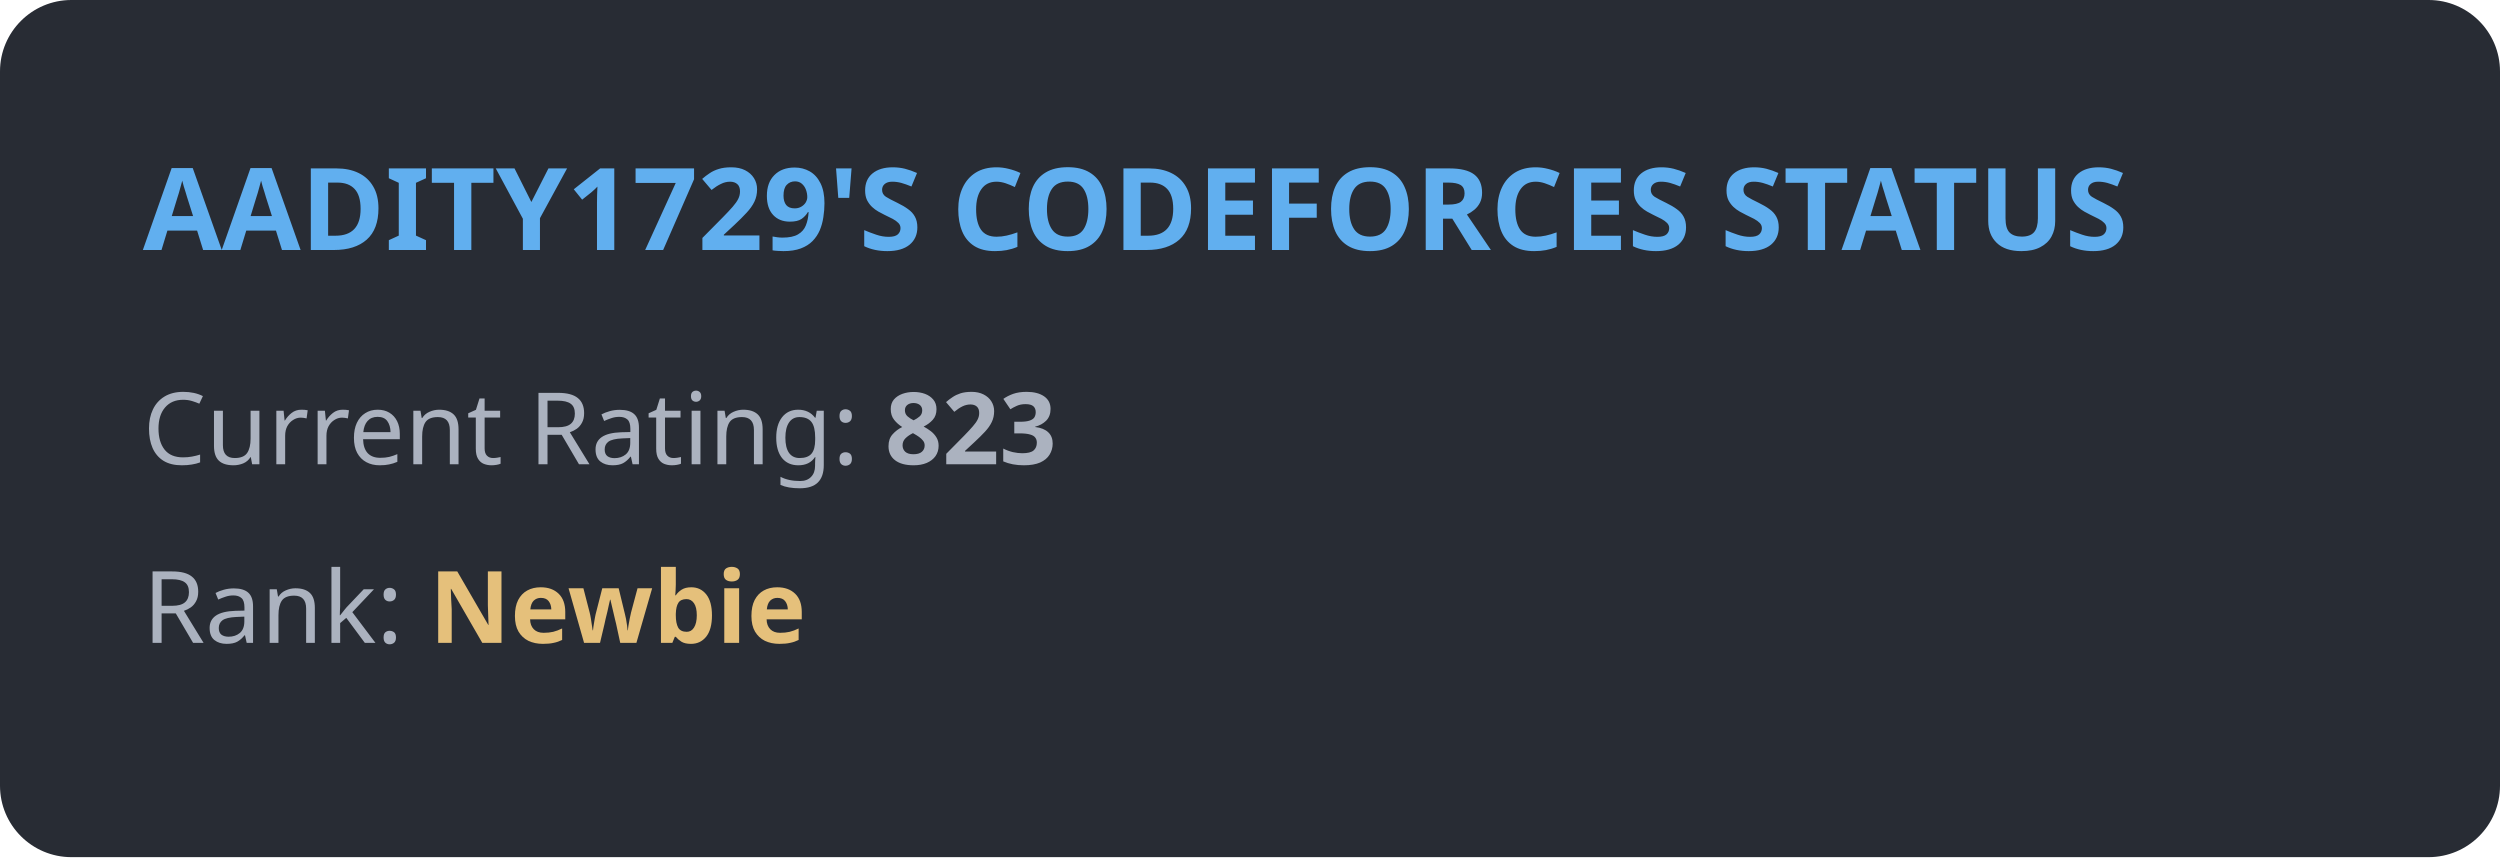
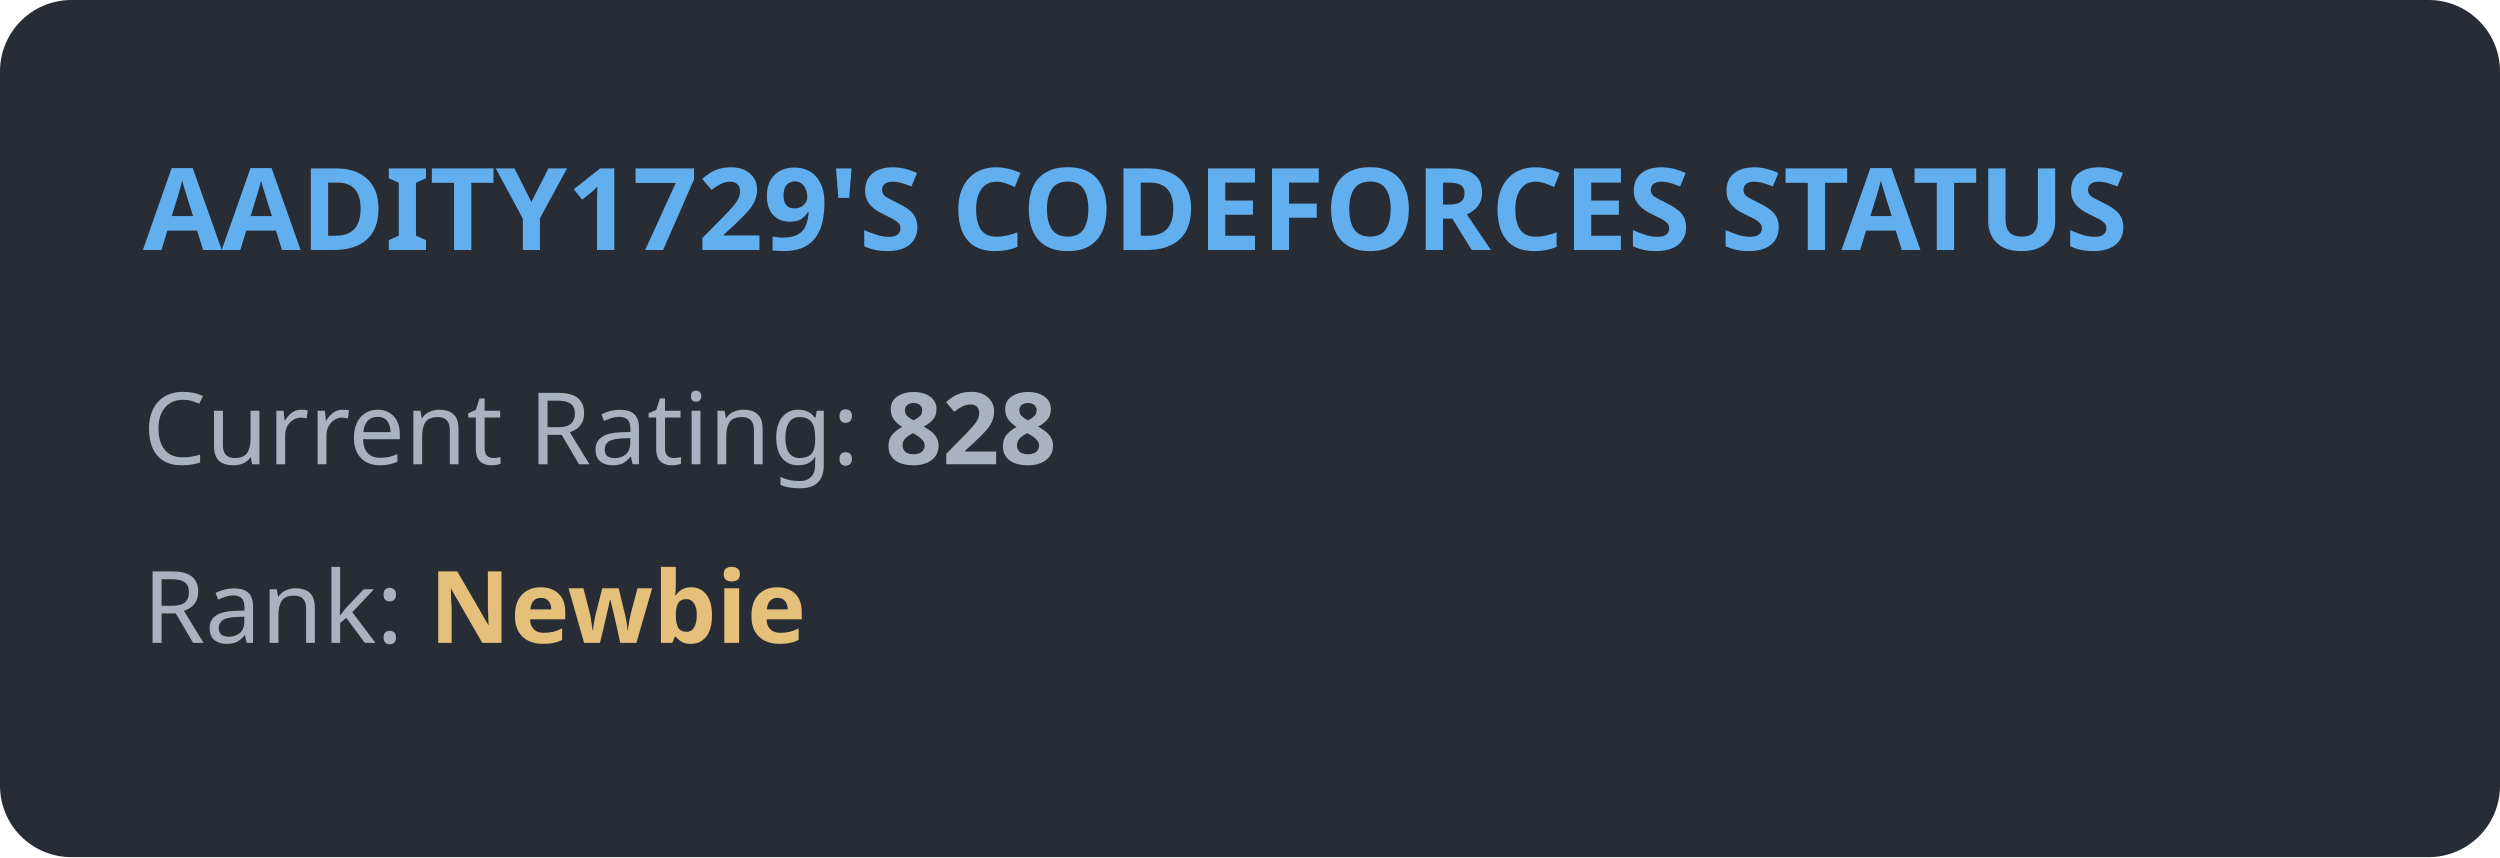
<svg xmlns="http://www.w3.org/2000/svg" width="350" height="120" viewBox="0 0 350 120" fill="none">
  <style>
            .title { font: bold 16px 'Segoe UI', Ubuntu, sans-serif; fill: #61afef; }
            .stat { font: 14px 'Segoe UI', Ubuntu, sans-serif; fill: #abb2bf; }
            .rank { font: bold 14px 'Segoe UI', Ubuntu, sans-serif; fill: #e5c07b; }
        </style>
  <rect width="100%" height="100%" rx="10" fill="#282c34" />
  <text x="20" y="35" class="title">AADITY1729'S CODEFORCES STATUS</text>
-   <text x="20" y="65" class="stat">Current Rating: <tspan font-weight="bold">823</tspan>
+   <text x="20" y="65" class="stat">Current Rating: <tspan font-weight="bold">828</tspan>
  </text>
  <text x="20" y="90" class="stat">Rank: <tspan class="rank">Newbie</tspan>
  </text>
</svg>
